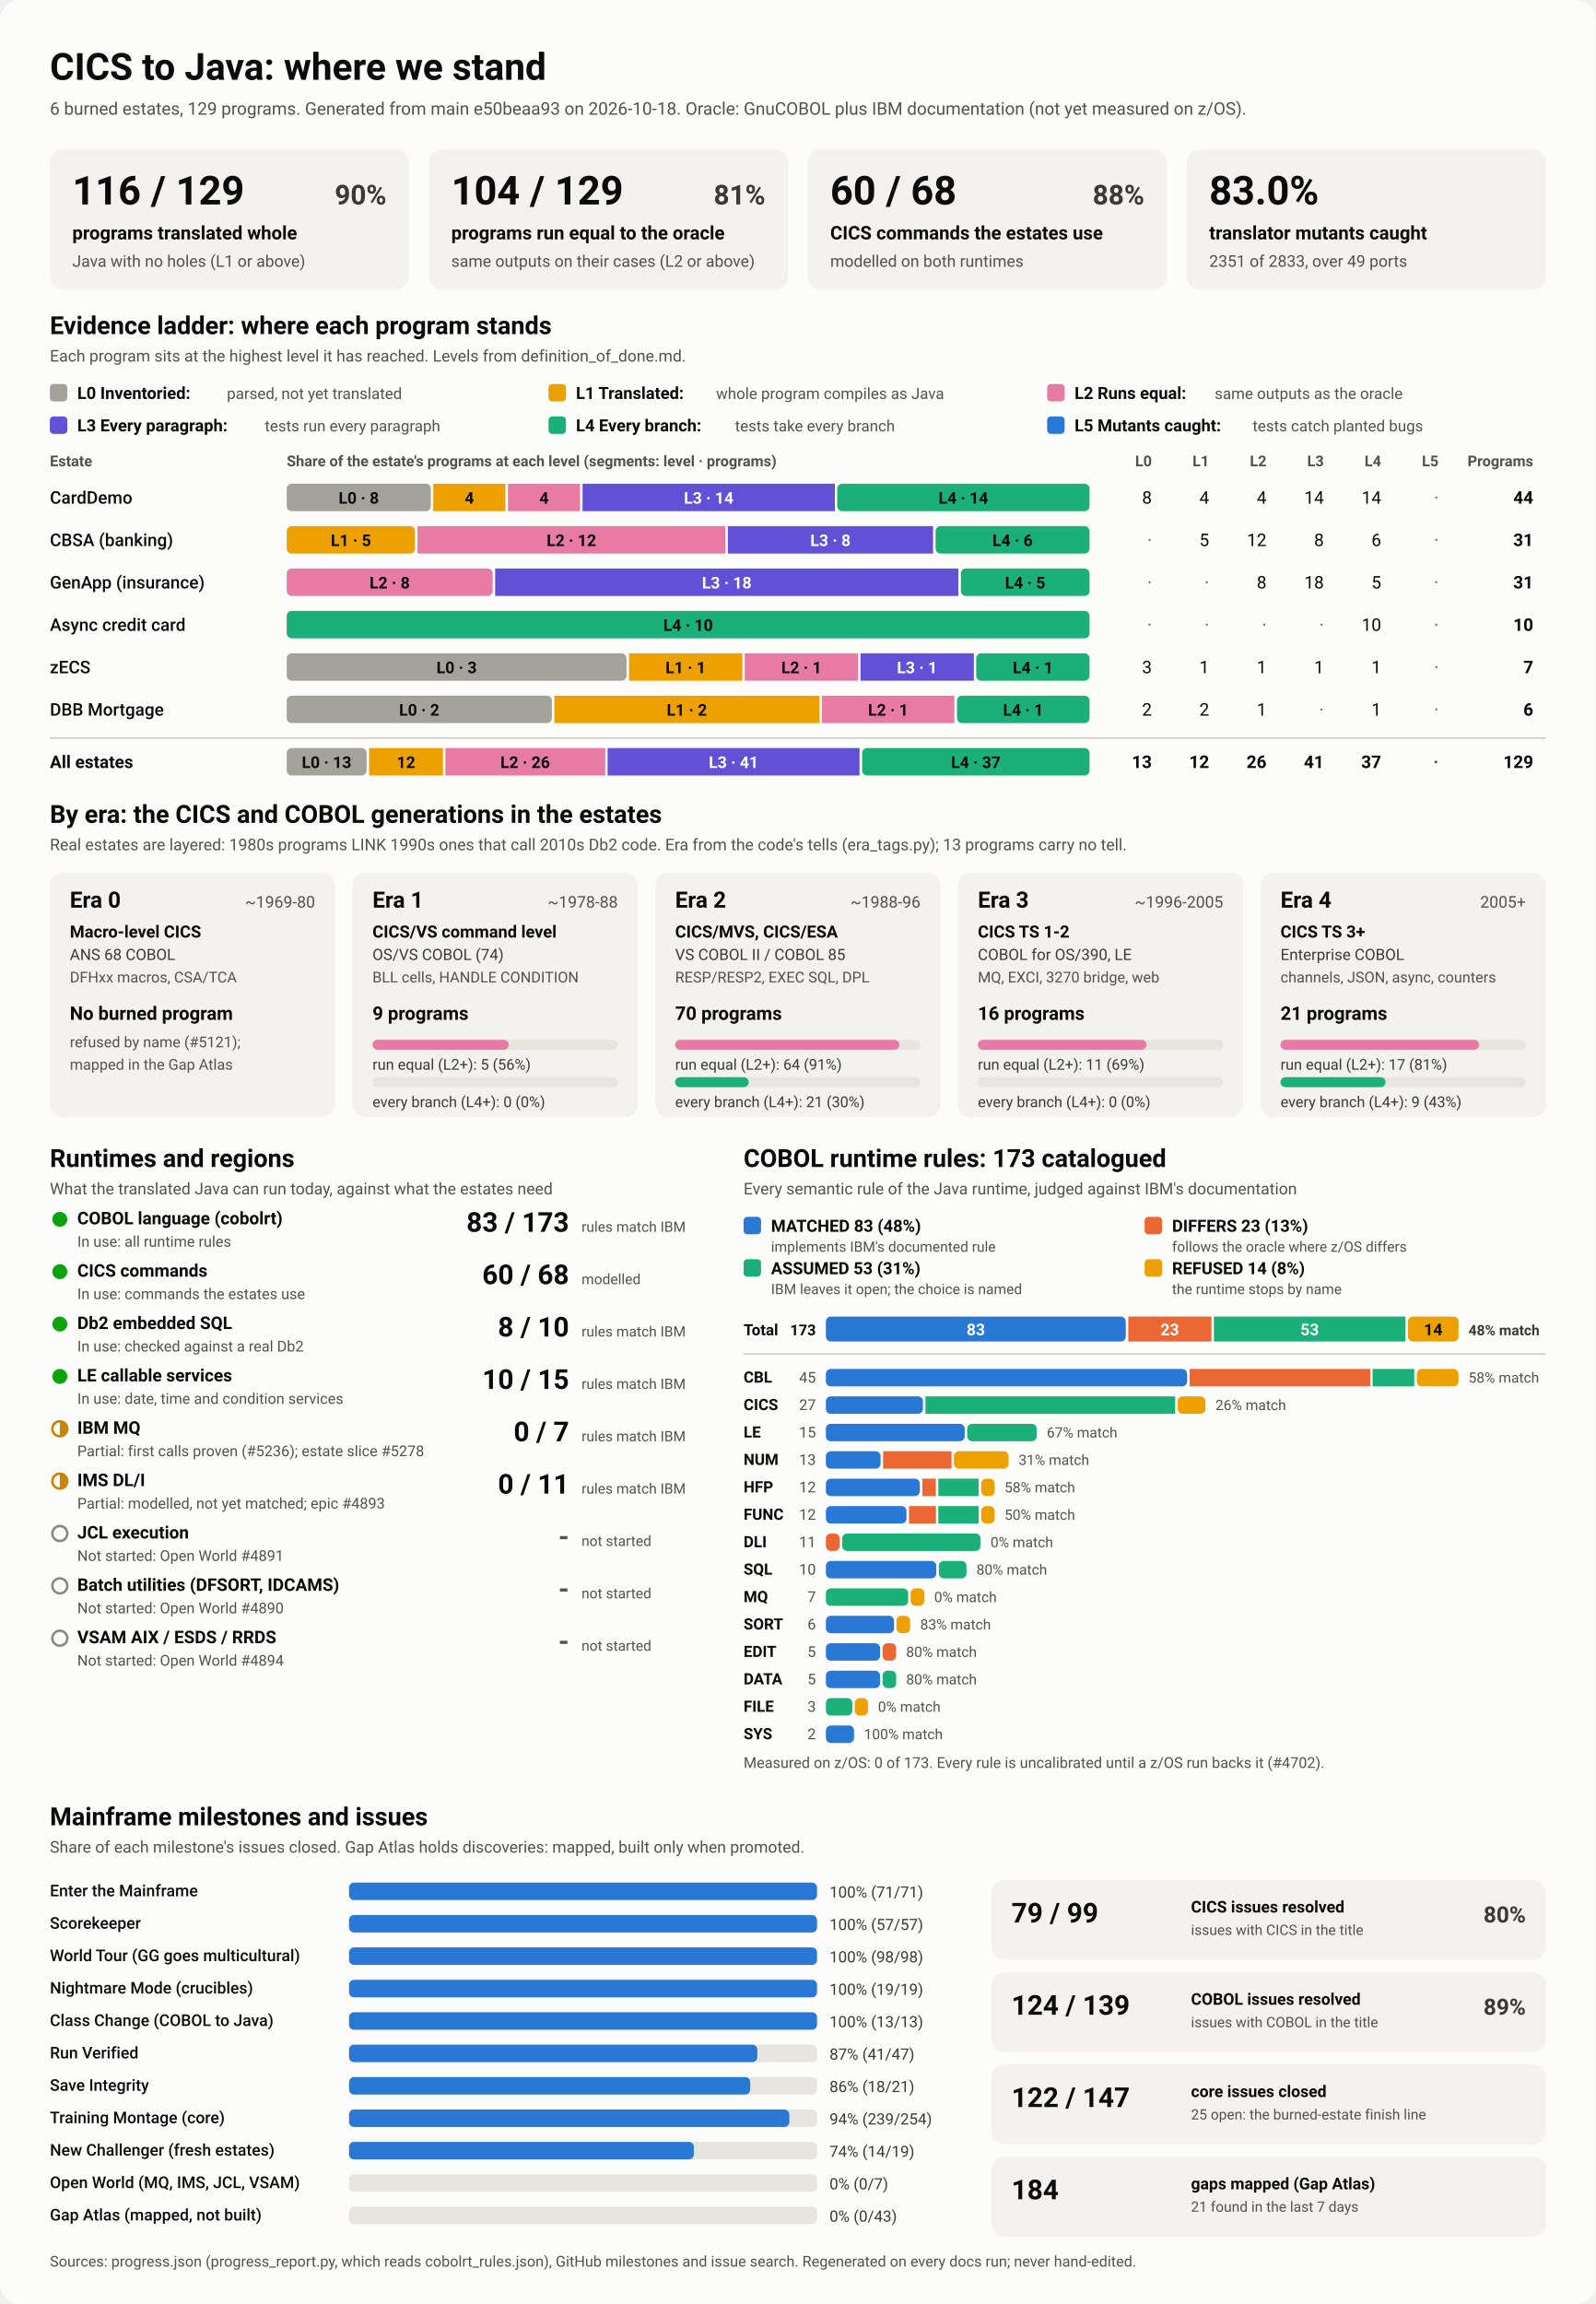
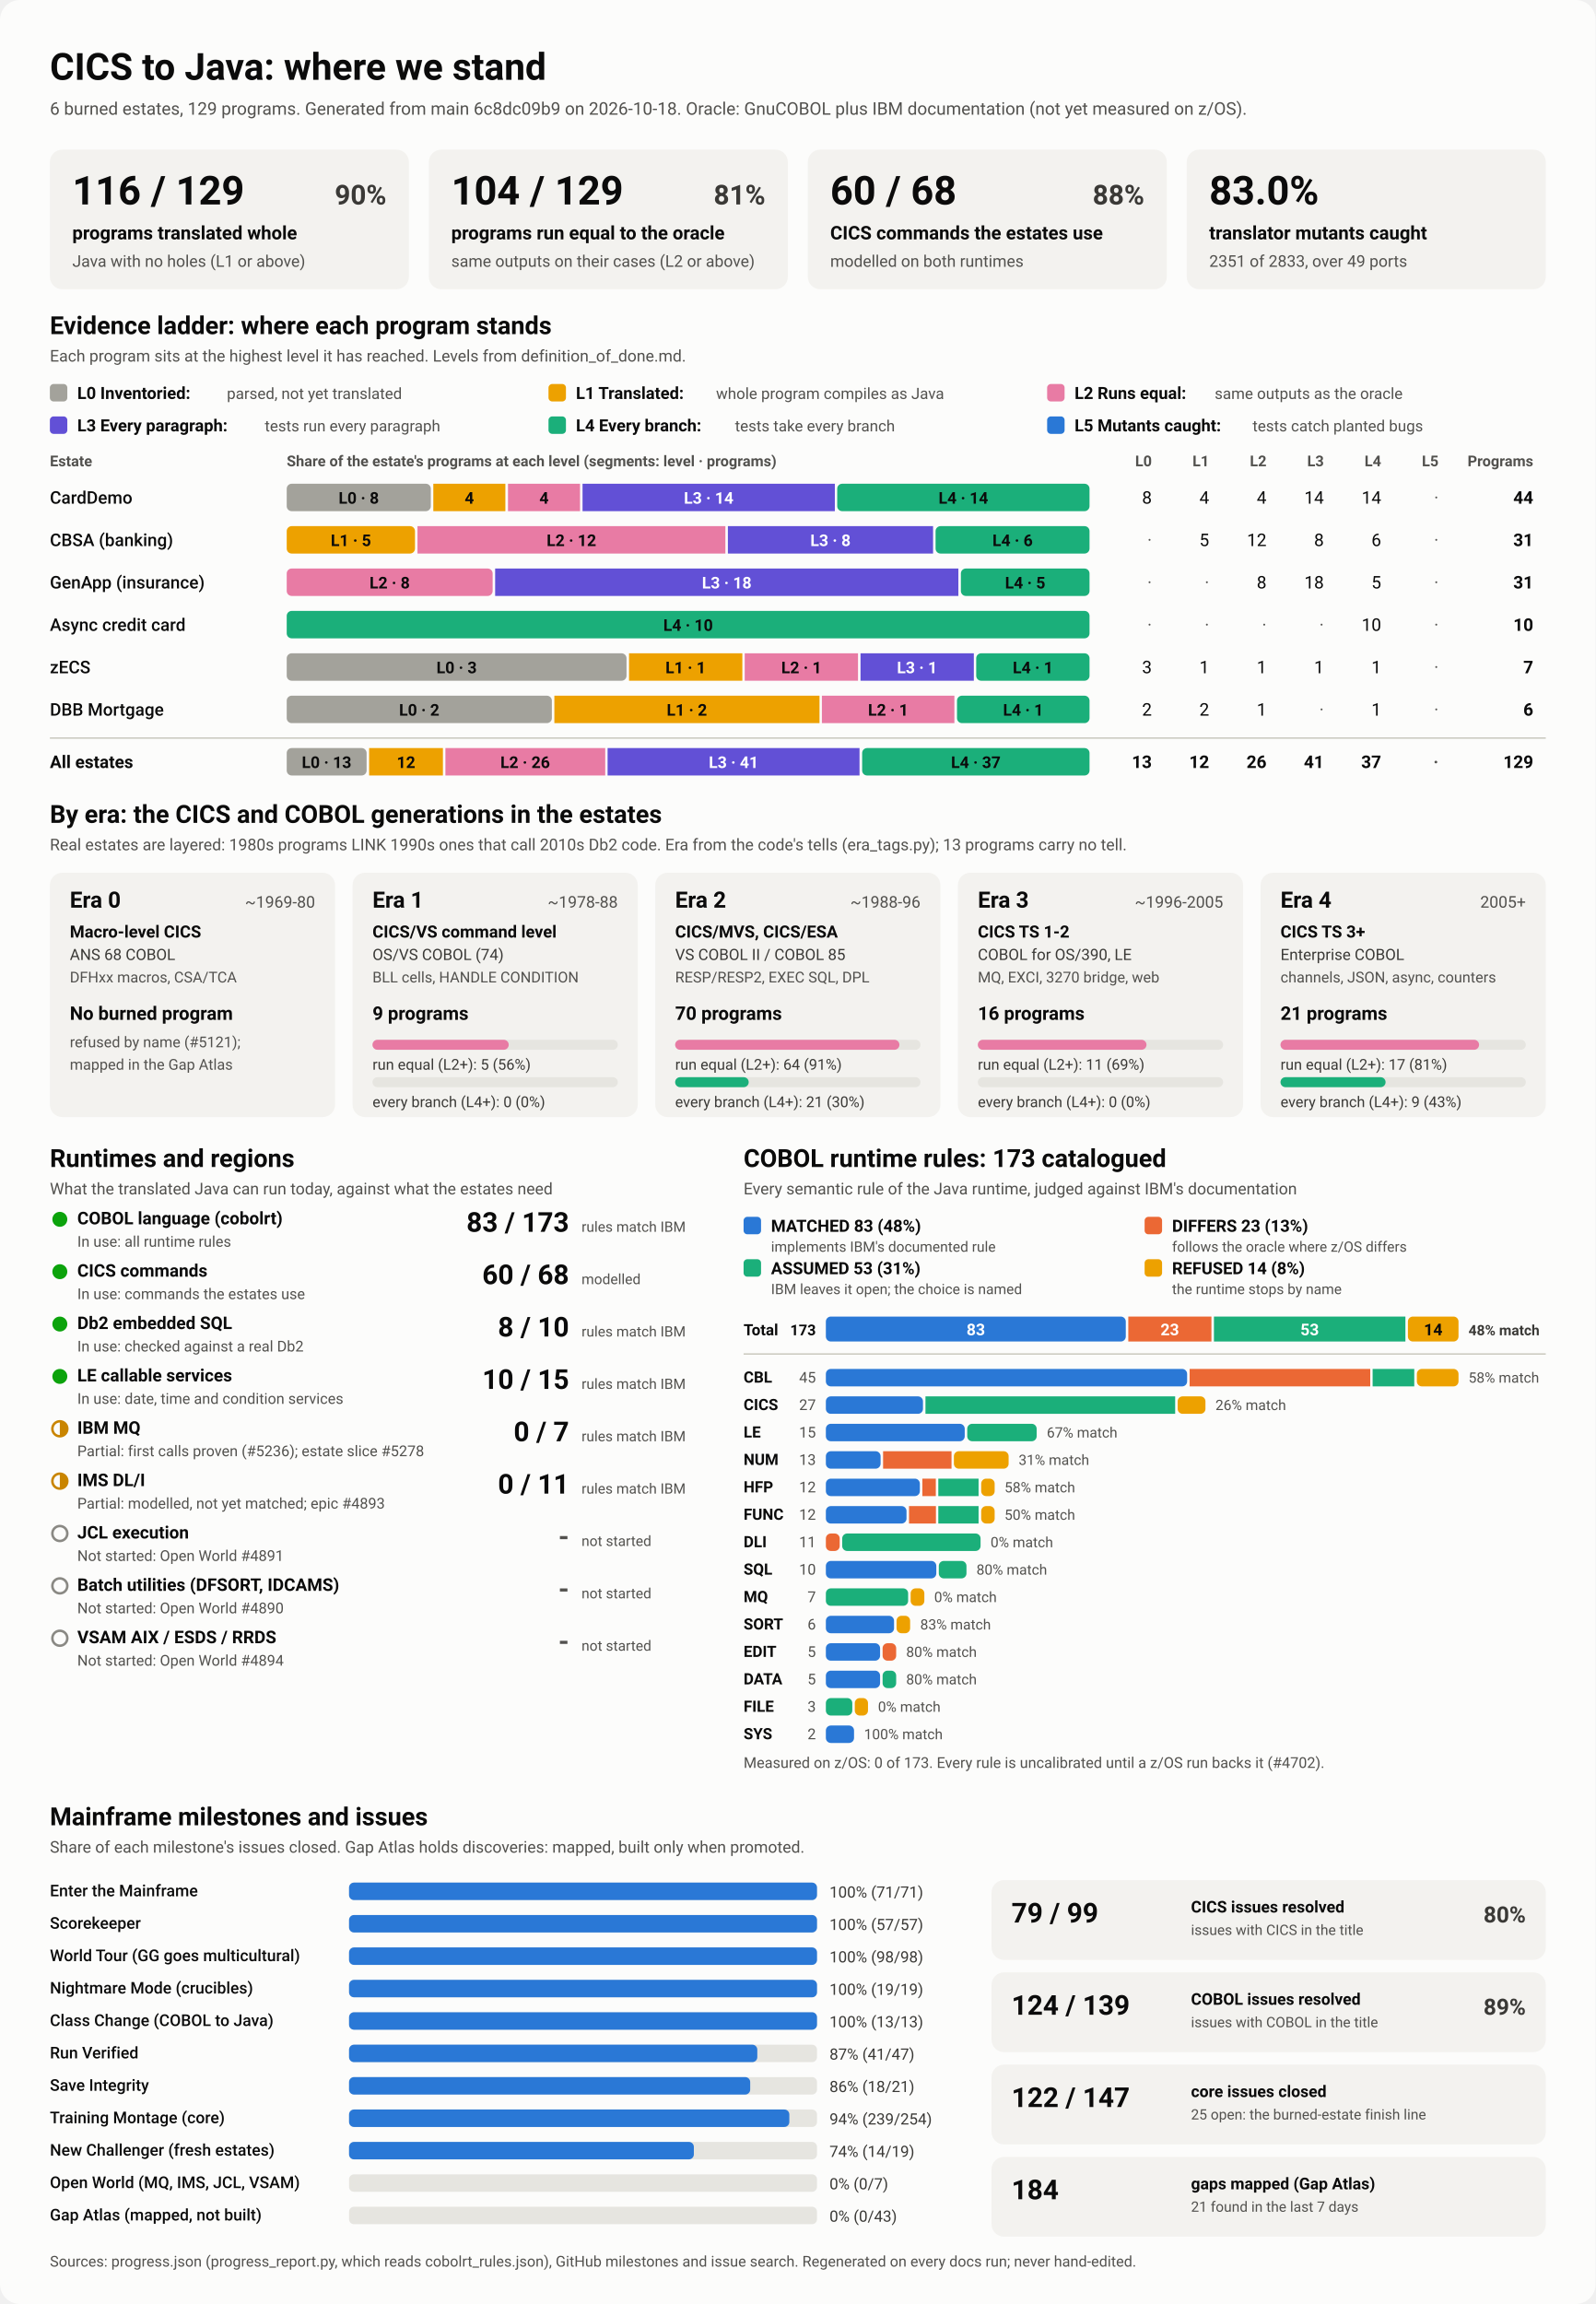
<svg xmlns="http://www.w3.org/2000/svg" viewBox="0 0 1280 1848" width="1280" height="1848" role="img" aria-labelledby="ttl">
  <style>
    svg { font-family: system-ui, -apple-system, 'Segoe UI', Roboto, Helvetica, Arial, sans-serif; }
    .bg { fill: #fcfcfb; }
    .card { fill: #f3f2ef; }
    .track { fill: #e6e5e0; }
    .rule { stroke: #c3c2b7; stroke-width: 1; }
    .t1 { fill: #0b0b0b; } .t2 { fill: #3a3936; } .t3 { fill: #52514e; }
    .on-dark { fill: #ffffff; } .on-light { fill: #0b0b0b; }
    .lv0 { fill: #a3a29b; } .lv1 { fill: #eda100; } .lv2 { fill: #e87ba4; } .lv3 { fill: #6250d6; } .lv4 { fill: #1baf7a; } .lv5 { fill: #2a78d6; } 
    .s0 { fill: #2a78d6; } .s1 { fill: #eb6834; } .s2 { fill: #1baf7a; } .s3 { fill: #eda100; } 
    .prog { fill: #2a78d6; }
    .st-good { fill: #0ca30c; } .st-warn { fill: none; stroke: #c98500; stroke-width: 2; }
    .st-warn-fill { fill: #c98500; } .st-none { fill: none; stroke: #8a8984; stroke-width: 2; }
    @media (prefers-color-scheme: dark) {
      .bg { fill: #1a1a19; } .card { fill: #242422; } .track { fill: #383835; } .rule { stroke: #52514e; }
      .t1 { fill: #f0efec; } .t2 { fill: #dddcd6; } .t3 { fill: #c3c2b7; }
      .on-light { fill: #0b0b0b; } .prog { fill: #3987e5; }
      .lv0 { fill: #6b6a64; } .lv1 { fill: #c98500; } .lv2 { fill: #d55181; } .lv3 { fill: #9085e9; } .lv4 { fill: #199e70; } .lv5 { fill: #3987e5; } 
      .s0 { fill: #3987e5; } .s1 { fill: #d95926; } .s2 { fill: #199e70; } .s3 { fill: #c98500; } 
    }
  </style>
  <rect class="bg" width="1280" height="1848" rx="16" />
  <text x="40.0" y="64.0" class="t1" font-size="30" font-weight="700" text-anchor="start">CICS to Java: where we stand</text>
-   <text x="40.0" y="92.0" class="t3" font-size="14" font-weight="400" text-anchor="start">6 burned estates, 129 programs. Generated from main e50beaa93 on 2026-10-18. Oracle: GnuCOBOL plus IBM documentation (not yet measured on z/OS).</text>
+   <text x="40.0" y="92.0" class="t3" font-size="14" font-weight="400" text-anchor="start">6 burned estates, 129 programs. Generated from main 6c8dc09b9 on 2026-10-18. Oracle: GnuCOBOL plus IBM documentation (not yet measured on z/OS).</text>
  <rect x="40.0" y="120.0" width="288.0" height="112.0" rx="10" class="card" />
  <text x="58.0" y="164.0" class="t1" font-size="32" font-weight="700" text-anchor="start">116 / 129</text>
  <text x="310.0" y="164.0" class="t2" font-size="22" font-weight="600" text-anchor="end">90%</text>
  <text x="58.0" y="192.0" class="t1" font-size="15" font-weight="600" text-anchor="start">programs translated whole</text>
  <text x="58.0" y="214.0" class="t3" font-size="13" font-weight="400" text-anchor="start">Java with no holes (L1 or above)</text>
  <rect x="344.0" y="120.0" width="288.0" height="112.0" rx="10" class="card" />
  <text x="362.0" y="164.0" class="t1" font-size="32" font-weight="700" text-anchor="start">104 / 129</text>
  <text x="614.0" y="164.0" class="t2" font-size="22" font-weight="600" text-anchor="end">81%</text>
  <text x="362.0" y="192.0" class="t1" font-size="15" font-weight="600" text-anchor="start">programs run equal to the oracle</text>
  <text x="362.0" y="214.0" class="t3" font-size="13" font-weight="400" text-anchor="start">same outputs on their cases (L2 or above)</text>
  <rect x="648.0" y="120.0" width="288.0" height="112.0" rx="10" class="card" />
  <text x="666.0" y="164.0" class="t1" font-size="32" font-weight="700" text-anchor="start">60 / 68</text>
  <text x="918.0" y="164.0" class="t2" font-size="22" font-weight="600" text-anchor="end">88%</text>
  <text x="666.0" y="192.0" class="t1" font-size="15" font-weight="600" text-anchor="start">CICS commands the estates use</text>
  <text x="666.0" y="214.0" class="t3" font-size="13" font-weight="400" text-anchor="start">modelled on both runtimes</text>
  <rect x="952.0" y="120.0" width="288.0" height="112.0" rx="10" class="card" />
  <text x="970.0" y="164.0" class="t1" font-size="32" font-weight="700" text-anchor="start">83.0%</text>
  <text x="970.0" y="192.0" class="t1" font-size="15" font-weight="600" text-anchor="start">translator mutants caught</text>
  <text x="970.0" y="214.0" class="t3" font-size="13" font-weight="400" text-anchor="start">2351 of 2833, over 49 ports</text>
  <text x="40.0" y="268.0" class="t1" font-size="20" font-weight="700" text-anchor="start">Evidence ladder: where each program stands</text>
  <text x="40.0" y="290.0" class="t3" font-size="13" font-weight="400" text-anchor="start">Each program sits at the highest level it has reached. Levels from definition_of_done.md.</text>
  <rect x="40.0" y="308.0" width="14.0" height="14.0" rx="3" class="lv0" />
  <text x="62.0" y="320.0" class="t1" font-size="13.5" font-weight="600" text-anchor="start">L0 Inventoried:</text>
  <text x="182.0" y="320.0" class="t3" font-size="12.5" font-weight="400" text-anchor="start">parsed, not yet translated</text>
  <rect x="440.0" y="308.0" width="14.0" height="14.0" rx="3" class="lv1" />
  <text x="462.0" y="320.0" class="t1" font-size="13.5" font-weight="600" text-anchor="start">L1 Translated:</text>
  <text x="574.4" y="320.0" class="t3" font-size="12.5" font-weight="400" text-anchor="start">whole program compiles as Java</text>
  <rect x="840.0" y="308.0" width="14.0" height="14.0" rx="3" class="lv2" />
  <text x="862.0" y="320.0" class="t1" font-size="13.5" font-weight="600" text-anchor="start">L2 Runs equal:</text>
  <text x="974.4" y="320.0" class="t3" font-size="12.5" font-weight="400" text-anchor="start">same outputs as the oracle</text>
  <rect x="40.0" y="334.0" width="14.0" height="14.0" rx="3" class="lv3" />
  <text x="62.0" y="346.0" class="t1" font-size="13.5" font-weight="600" text-anchor="start">L3 Every paragraph:</text>
  <text x="212.4" y="346.0" class="t3" font-size="12.5" font-weight="400" text-anchor="start">tests run every paragraph</text>
  <rect x="440.0" y="334.0" width="14.0" height="14.0" rx="3" class="lv4" />
  <text x="462.0" y="346.0" class="t1" font-size="13.5" font-weight="600" text-anchor="start">L4 Every branch:</text>
  <text x="589.6" y="346.0" class="t3" font-size="12.5" font-weight="400" text-anchor="start">tests take every branch</text>
  <rect x="840.0" y="334.0" width="14.0" height="14.0" rx="3" class="lv5" />
  <text x="862.0" y="346.0" class="t1" font-size="13.5" font-weight="600" text-anchor="start">L5 Mutants caught:</text>
  <text x="1004.8" y="346.0" class="t3" font-size="12.5" font-weight="400" text-anchor="start">tests catch planted bugs</text>
  <text x="40.0" y="374.0" class="t3" font-size="12" font-weight="600" text-anchor="start">Estate</text>
  <text x="230.0" y="374.0" class="t3" font-size="12" font-weight="600" text-anchor="start">Share of the estate's programs at each level (segments: level · programs)</text>
  <text x="924.0" y="374.0" class="t3" font-size="12" font-weight="600" text-anchor="end">L0</text>
  <text x="970.0" y="374.0" class="t3" font-size="12" font-weight="600" text-anchor="end">L1</text>
  <text x="1016.0" y="374.0" class="t3" font-size="12" font-weight="600" text-anchor="end">L2</text>
  <text x="1062.0" y="374.0" class="t3" font-size="12" font-weight="600" text-anchor="end">L3</text>
  <text x="1108.0" y="374.0" class="t3" font-size="12" font-weight="600" text-anchor="end">L4</text>
  <text x="1154.0" y="374.0" class="t3" font-size="12" font-weight="600" text-anchor="end">L5</text>
  <text x="1230.0" y="374.0" class="t3" font-size="12" font-weight="600" text-anchor="end">Programs</text>
  <text x="40.0" y="404.0" class="t1" font-size="14" font-weight="500" text-anchor="start">CardDemo</text>
  <rect x="230.0" y="388.0" width="115.6" height="22.0" rx="4" class="lv0" />
  <text x="287.8" y="404.0" class="on-light" font-size="13" font-weight="600" text-anchor="middle">L0 · 8</text>
  <rect x="347.6" y="388.0" width="57.8" height="22.0" rx="0" class="lv1" />
  <text x="376.5" y="404.0" class="on-light" font-size="13" font-weight="600" text-anchor="middle">4</text>
  <rect x="407.5" y="388.0" width="57.8" height="22.0" rx="0" class="lv2" />
  <text x="436.4" y="404.0" class="on-light" font-size="13" font-weight="600" text-anchor="middle">4</text>
  <rect x="467.3" y="388.0" width="202.4" height="22.0" rx="0" class="lv3" />
  <text x="568.5" y="404.0" class="on-dark" font-size="13" font-weight="600" text-anchor="middle">L3 · 14</text>
  <rect x="671.6" y="388.0" width="202.4" height="22.0" rx="4" class="lv4" />
  <text x="772.8" y="404.0" class="on-light" font-size="13" font-weight="600" text-anchor="middle">L4 · 14</text>
  <text x="924.0" y="404.0" class="t1" font-size="14" font-weight="400" text-anchor="end">8</text>
  <text x="970.0" y="404.0" class="t1" font-size="14" font-weight="400" text-anchor="end">4</text>
  <text x="1016.0" y="404.0" class="t1" font-size="14" font-weight="400" text-anchor="end">4</text>
  <text x="1062.0" y="404.0" class="t1" font-size="14" font-weight="400" text-anchor="end">14</text>
  <text x="1108.0" y="404.0" class="t1" font-size="14" font-weight="400" text-anchor="end">14</text>
  <text x="1154.0" y="404.0" class="t3" font-size="14" font-weight="400" text-anchor="end">·</text>
  <text x="1230.0" y="404.0" class="t1" font-size="14" font-weight="700" text-anchor="end">44</text>
  <text x="40.0" y="438.0" class="t1" font-size="14" font-weight="500" text-anchor="start">CBSA (banking)</text>
  <rect x="230.0" y="422.0" width="102.9" height="22.0" rx="4" class="lv1" />
  <text x="281.5" y="438.0" class="on-light" font-size="13" font-weight="600" text-anchor="middle">L1 · 5</text>
  <rect x="334.9" y="422.0" width="247.0" height="22.0" rx="0" class="lv2" />
  <text x="458.4" y="438.0" class="on-light" font-size="13" font-weight="600" text-anchor="middle">L2 · 12</text>
  <rect x="583.9" y="422.0" width="164.6" height="22.0" rx="0" class="lv3" />
  <text x="666.2" y="438.0" class="on-dark" font-size="13" font-weight="600" text-anchor="middle">L3 · 8</text>
  <rect x="750.5" y="422.0" width="123.5" height="22.0" rx="4" class="lv4" />
  <text x="812.3" y="438.0" class="on-light" font-size="13" font-weight="600" text-anchor="middle">L4 · 6</text>
  <text x="924.0" y="438.0" class="t3" font-size="14" font-weight="400" text-anchor="end">·</text>
  <text x="970.0" y="438.0" class="t1" font-size="14" font-weight="400" text-anchor="end">5</text>
  <text x="1016.0" y="438.0" class="t1" font-size="14" font-weight="400" text-anchor="end">12</text>
  <text x="1062.0" y="438.0" class="t1" font-size="14" font-weight="400" text-anchor="end">8</text>
  <text x="1108.0" y="438.0" class="t1" font-size="14" font-weight="400" text-anchor="end">6</text>
  <text x="1154.0" y="438.0" class="t3" font-size="14" font-weight="400" text-anchor="end">·</text>
  <text x="1230.0" y="438.0" class="t1" font-size="14" font-weight="700" text-anchor="end">31</text>
  <text x="40.0" y="472.0" class="t1" font-size="14" font-weight="500" text-anchor="start">GenApp (insurance)</text>
  <rect x="230.0" y="456.0" width="165.2" height="22.0" rx="4" class="lv2" />
  <text x="312.6" y="472.0" class="on-light" font-size="13" font-weight="600" text-anchor="middle">L2 · 8</text>
  <rect x="397.2" y="456.0" width="371.6" height="22.0" rx="0" class="lv3" />
  <text x="583.0" y="472.0" class="on-dark" font-size="13" font-weight="600" text-anchor="middle">L3 · 18</text>
  <rect x="770.8" y="456.0" width="103.2" height="22.0" rx="4" class="lv4" />
  <text x="822.4" y="472.0" class="on-light" font-size="13" font-weight="600" text-anchor="middle">L4 · 5</text>
  <text x="924.0" y="472.0" class="t3" font-size="14" font-weight="400" text-anchor="end">·</text>
  <text x="970.0" y="472.0" class="t3" font-size="14" font-weight="400" text-anchor="end">·</text>
  <text x="1016.0" y="472.0" class="t1" font-size="14" font-weight="400" text-anchor="end">8</text>
  <text x="1062.0" y="472.0" class="t1" font-size="14" font-weight="400" text-anchor="end">18</text>
  <text x="1108.0" y="472.0" class="t1" font-size="14" font-weight="400" text-anchor="end">5</text>
  <text x="1154.0" y="472.0" class="t3" font-size="14" font-weight="400" text-anchor="end">·</text>
  <text x="1230.0" y="472.0" class="t1" font-size="14" font-weight="700" text-anchor="end">31</text>
  <text x="40.0" y="506.0" class="t1" font-size="14" font-weight="500" text-anchor="start">Async credit card</text>
  <rect x="230.0" y="490.0" width="644.0" height="22.0" rx="4" class="lv4" />
  <text x="552.0" y="506.0" class="on-light" font-size="13" font-weight="600" text-anchor="middle">L4 · 10</text>
  <text x="924.0" y="506.0" class="t3" font-size="14" font-weight="400" text-anchor="end">·</text>
  <text x="970.0" y="506.0" class="t3" font-size="14" font-weight="400" text-anchor="end">·</text>
  <text x="1016.0" y="506.0" class="t3" font-size="14" font-weight="400" text-anchor="end">·</text>
  <text x="1062.0" y="506.0" class="t3" font-size="14" font-weight="400" text-anchor="end">·</text>
  <text x="1108.0" y="506.0" class="t1" font-size="14" font-weight="400" text-anchor="end">10</text>
  <text x="1154.0" y="506.0" class="t3" font-size="14" font-weight="400" text-anchor="end">·</text>
  <text x="1230.0" y="506.0" class="t1" font-size="14" font-weight="700" text-anchor="end">10</text>
  <text x="40.0" y="540.0" class="t1" font-size="14" font-weight="500" text-anchor="start">zECS</text>
  <rect x="230.0" y="524.0" width="272.6" height="22.0" rx="4" class="lv0" />
  <text x="366.3" y="540.0" class="on-light" font-size="13" font-weight="600" text-anchor="middle">L0 · 3</text>
  <rect x="504.6" y="524.0" width="90.9" height="22.0" rx="0" class="lv1" />
  <text x="550.0" y="540.0" class="on-light" font-size="13" font-weight="600" text-anchor="middle">L1 · 1</text>
  <rect x="597.4" y="524.0" width="90.9" height="22.0" rx="0" class="lv2" />
  <text x="642.9" y="540.0" class="on-light" font-size="13" font-weight="600" text-anchor="middle">L2 · 1</text>
  <rect x="690.3" y="524.0" width="90.9" height="22.0" rx="0" class="lv3" />
  <text x="735.7" y="540.0" class="on-dark" font-size="13" font-weight="600" text-anchor="middle">L3 · 1</text>
  <rect x="783.1" y="524.0" width="90.9" height="22.0" rx="4" class="lv4" />
  <text x="828.6" y="540.0" class="on-light" font-size="13" font-weight="600" text-anchor="middle">L4 · 1</text>
  <text x="924.0" y="540.0" class="t1" font-size="14" font-weight="400" text-anchor="end">3</text>
  <text x="970.0" y="540.0" class="t1" font-size="14" font-weight="400" text-anchor="end">1</text>
  <text x="1016.0" y="540.0" class="t1" font-size="14" font-weight="400" text-anchor="end">1</text>
  <text x="1062.0" y="540.0" class="t1" font-size="14" font-weight="400" text-anchor="end">1</text>
  <text x="1108.0" y="540.0" class="t1" font-size="14" font-weight="400" text-anchor="end">1</text>
  <text x="1154.0" y="540.0" class="t3" font-size="14" font-weight="400" text-anchor="end">·</text>
  <text x="1230.0" y="540.0" class="t1" font-size="14" font-weight="700" text-anchor="end">7</text>
  <text x="40.0" y="574.0" class="t1" font-size="14" font-weight="500" text-anchor="start">DBB Mortgage</text>
  <rect x="230.0" y="558.0" width="212.7" height="22.0" rx="4" class="lv0" />
  <text x="336.3" y="574.0" class="on-light" font-size="13" font-weight="600" text-anchor="middle">L0 · 2</text>
  <rect x="444.7" y="558.0" width="212.7" height="22.0" rx="0" class="lv1" />
  <text x="551.0" y="574.0" class="on-light" font-size="13" font-weight="600" text-anchor="middle">L1 · 2</text>
  <rect x="659.3" y="558.0" width="106.3" height="22.0" rx="0" class="lv2" />
  <text x="712.5" y="574.0" class="on-light" font-size="13" font-weight="600" text-anchor="middle">L2 · 1</text>
  <rect x="767.7" y="558.0" width="106.3" height="22.0" rx="4" class="lv4" />
  <text x="820.8" y="574.0" class="on-light" font-size="13" font-weight="600" text-anchor="middle">L4 · 1</text>
  <text x="924.0" y="574.0" class="t1" font-size="14" font-weight="400" text-anchor="end">2</text>
  <text x="970.0" y="574.0" class="t1" font-size="14" font-weight="400" text-anchor="end">2</text>
  <text x="1016.0" y="574.0" class="t1" font-size="14" font-weight="400" text-anchor="end">1</text>
  <text x="1062.0" y="574.0" class="t3" font-size="14" font-weight="400" text-anchor="end">·</text>
  <text x="1108.0" y="574.0" class="t1" font-size="14" font-weight="400" text-anchor="end">1</text>
  <text x="1154.0" y="574.0" class="t3" font-size="14" font-weight="400" text-anchor="end">·</text>
  <text x="1230.0" y="574.0" class="t1" font-size="14" font-weight="700" text-anchor="end">6</text>
  <line x1="40" x2="1240" y1="592" y2="592" class="rule" />
  <text x="40.0" y="616.0" class="t1" font-size="14" font-weight="700" text-anchor="start">All estates</text>
  <rect x="230.0" y="600.0" width="64.1" height="22.0" rx="4" class="lv0" />
  <text x="262.0" y="616.0" class="on-light" font-size="13" font-weight="600" text-anchor="middle">L0 · 13</text>
  <rect x="296.1" y="600.0" width="59.2" height="22.0" rx="0" class="lv1" />
  <text x="325.7" y="616.0" class="on-light" font-size="13" font-weight="600" text-anchor="middle">12</text>
  <rect x="357.3" y="600.0" width="128.2" height="22.0" rx="0" class="lv2" />
  <text x="421.3" y="616.0" class="on-light" font-size="13" font-weight="600" text-anchor="middle">L2 · 26</text>
  <rect x="487.4" y="600.0" width="202.1" height="22.0" rx="0" class="lv3" />
  <text x="588.5" y="616.0" class="on-dark" font-size="13" font-weight="600" text-anchor="middle">L3 · 41</text>
  <rect x="691.6" y="600.0" width="182.4" height="22.0" rx="4" class="lv4" />
  <text x="782.8" y="616.0" class="on-light" font-size="13" font-weight="600" text-anchor="middle">L4 · 37</text>
  <text x="924.0" y="616.0" class="t1" font-size="14" font-weight="700" text-anchor="end">13</text>
  <text x="970.0" y="616.0" class="t1" font-size="14" font-weight="700" text-anchor="end">12</text>
  <text x="1016.0" y="616.0" class="t1" font-size="14" font-weight="700" text-anchor="end">26</text>
  <text x="1062.0" y="616.0" class="t1" font-size="14" font-weight="700" text-anchor="end">41</text>
  <text x="1108.0" y="616.0" class="t1" font-size="14" font-weight="700" text-anchor="end">37</text>
  <text x="1154.0" y="616.0" class="t3" font-size="14" font-weight="700" text-anchor="end">·</text>
  <text x="1230.0" y="616.0" class="t1" font-size="14" font-weight="700" text-anchor="end">129</text>
  <text x="40.0" y="660.0" class="t1" font-size="20" font-weight="700" text-anchor="start">By era: the CICS and COBOL generations in the estates</text>
  <text x="40.0" y="682.0" class="t3" font-size="13" font-weight="400" text-anchor="start">Real estates are layered: 1980s programs LINK 1990s ones that call 2010s Db2 code. Era from the code's tells (era_tags.py); 13 programs carry no tell.</text>
  <rect x="40.0" y="700.0" width="228.8" height="196.0" rx="10" class="card" />
  <text x="56.0" y="728.0" class="t1" font-size="18" font-weight="700" text-anchor="start">Era 0</text>
  <text x="252.8" y="728.0" class="t3" font-size="13" font-weight="400" text-anchor="end">~1969-80</text>
  <text x="56.0" y="752.0" class="t1" font-size="13.5" font-weight="600" text-anchor="start">Macro-level CICS</text>
  <text x="56.0" y="770.0" class="t2" font-size="12.5" font-weight="400" text-anchor="start">ANS 68 COBOL</text>
  <text x="56.0" y="788.0" class="t3" font-size="12" font-weight="400" text-anchor="start">DFHxx macros, CSA/TCA</text>
  <text x="56.0" y="818.0" class="t1" font-size="15" font-weight="700" text-anchor="start">No burned program</text>
  <text x="56.0" y="840.0" class="t3" font-size="12" font-weight="400" text-anchor="start">refused by name (#5121);</text>
  <text x="56.0" y="858.0" class="t3" font-size="12" font-weight="400" text-anchor="start">mapped in the Gap Atlas</text>
  <rect x="282.8" y="700.0" width="228.8" height="196.0" rx="10" class="card" />
  <text x="298.8" y="728.0" class="t1" font-size="18" font-weight="700" text-anchor="start">Era 1</text>
  <text x="495.6" y="728.0" class="t3" font-size="13" font-weight="400" text-anchor="end">~1978-88</text>
  <text x="298.8" y="752.0" class="t1" font-size="13.5" font-weight="600" text-anchor="start">CICS/VS command level</text>
  <text x="298.8" y="770.0" class="t2" font-size="12.5" font-weight="400" text-anchor="start">OS/VS COBOL (74)</text>
  <text x="298.8" y="788.0" class="t3" font-size="12" font-weight="400" text-anchor="start">BLL cells, HANDLE CONDITION</text>
  <text x="298.8" y="818.0" class="t1" font-size="15" font-weight="700" text-anchor="start">9 programs</text>
  <rect x="298.8" y="834.0" width="196.8" height="8.0" rx="4" class="track" />
  <rect x="298.8" y="834.0" width="109.3" height="8.0" rx="4" class="lv2" />
  <text x="298.8" y="858.0" class="t2" font-size="12" font-weight="400" text-anchor="start">run equal (L2+): 5 (56%)</text>
  <rect x="298.8" y="864.0" width="196.8" height="8.0" rx="4" class="track" />
  <text x="298.8" y="888.0" class="t2" font-size="12" font-weight="400" text-anchor="start">every branch (L4+): 0 (0%)</text>
  <rect x="525.6" y="700.0" width="228.8" height="196.0" rx="10" class="card" />
  <text x="541.6" y="728.0" class="t1" font-size="18" font-weight="700" text-anchor="start">Era 2</text>
  <text x="738.4" y="728.0" class="t3" font-size="13" font-weight="400" text-anchor="end">~1988-96</text>
  <text x="541.6" y="752.0" class="t1" font-size="13.5" font-weight="600" text-anchor="start">CICS/MVS, CICS/ESA</text>
  <text x="541.6" y="770.0" class="t2" font-size="12.5" font-weight="400" text-anchor="start">VS COBOL II / COBOL 85</text>
  <text x="541.6" y="788.0" class="t3" font-size="12" font-weight="400" text-anchor="start">RESP/RESP2, EXEC SQL, DPL</text>
  <text x="541.6" y="818.0" class="t1" font-size="15" font-weight="700" text-anchor="start">70 programs</text>
  <rect x="541.6" y="834.0" width="196.8" height="8.0" rx="4" class="track" />
  <rect x="541.6" y="834.0" width="179.9" height="8.0" rx="4" class="lv2" />
  <text x="541.6" y="858.0" class="t2" font-size="12" font-weight="400" text-anchor="start">run equal (L2+): 64 (91%)</text>
  <rect x="541.6" y="864.0" width="196.8" height="8.0" rx="4" class="track" />
  <rect x="541.6" y="864.0" width="59.0" height="8.0" rx="4" class="lv4" />
  <text x="541.6" y="888.0" class="t2" font-size="12" font-weight="400" text-anchor="start">every branch (L4+): 21 (30%)</text>
  <rect x="768.4" y="700.0" width="228.8" height="196.0" rx="10" class="card" />
  <text x="784.4" y="728.0" class="t1" font-size="18" font-weight="700" text-anchor="start">Era 3</text>
  <text x="981.2" y="728.0" class="t3" font-size="13" font-weight="400" text-anchor="end">~1996-2005</text>
  <text x="784.4" y="752.0" class="t1" font-size="13.5" font-weight="600" text-anchor="start">CICS TS 1-2</text>
  <text x="784.4" y="770.0" class="t2" font-size="12.5" font-weight="400" text-anchor="start">COBOL for OS/390, LE</text>
  <text x="784.4" y="788.0" class="t3" font-size="12" font-weight="400" text-anchor="start">MQ, EXCI, 3270 bridge, web</text>
  <text x="784.4" y="818.0" class="t1" font-size="15" font-weight="700" text-anchor="start">16 programs</text>
  <rect x="784.4" y="834.0" width="196.8" height="8.0" rx="4" class="track" />
  <rect x="784.4" y="834.0" width="135.3" height="8.0" rx="4" class="lv2" />
  <text x="784.4" y="858.0" class="t2" font-size="12" font-weight="400" text-anchor="start">run equal (L2+): 11 (69%)</text>
  <rect x="784.4" y="864.0" width="196.8" height="8.0" rx="4" class="track" />
  <text x="784.4" y="888.0" class="t2" font-size="12" font-weight="400" text-anchor="start">every branch (L4+): 0 (0%)</text>
  <rect x="1011.2" y="700.0" width="228.8" height="196.0" rx="10" class="card" />
  <text x="1027.2" y="728.0" class="t1" font-size="18" font-weight="700" text-anchor="start">Era 4</text>
  <text x="1224.0" y="728.0" class="t3" font-size="13" font-weight="400" text-anchor="end">2005+</text>
  <text x="1027.2" y="752.0" class="t1" font-size="13.5" font-weight="600" text-anchor="start">CICS TS 3+</text>
  <text x="1027.2" y="770.0" class="t2" font-size="12.5" font-weight="400" text-anchor="start">Enterprise COBOL</text>
  <text x="1027.2" y="788.0" class="t3" font-size="12" font-weight="400" text-anchor="start">channels, JSON, async, counters</text>
  <text x="1027.2" y="818.0" class="t1" font-size="15" font-weight="700" text-anchor="start">21 programs</text>
  <rect x="1027.2" y="834.0" width="196.8" height="8.0" rx="4" class="track" />
  <rect x="1027.2" y="834.0" width="159.3" height="8.0" rx="4" class="lv2" />
  <text x="1027.2" y="858.0" class="t2" font-size="12" font-weight="400" text-anchor="start">run equal (L2+): 17 (81%)</text>
  <rect x="1027.2" y="864.0" width="196.8" height="8.0" rx="4" class="track" />
  <rect x="1027.2" y="864.0" width="84.3" height="8.0" rx="4" class="lv4" />
  <text x="1027.2" y="888.0" class="t2" font-size="12" font-weight="400" text-anchor="start">every branch (L4+): 9 (43%)</text>
  <text x="40.0" y="936.0" class="t1" font-size="20" font-weight="700" text-anchor="start">Runtimes and regions</text>
  <text x="40.0" y="958.0" class="t3" font-size="13" font-weight="400" text-anchor="start">What the translated Java can run today, against what the estates need</text>
  <circle cx="48" cy="978" r="6" class="st-good" />
  <text x="62.0" y="982.0" class="t1" font-size="14" font-weight="600" text-anchor="start">COBOL language (cobolrt)</text>
  <text x="62.0" y="1000.0" class="t3" font-size="12" font-weight="400" text-anchor="start">In use: all runtime rules</text>
  <text x="456.5" y="988.0" class="t1" font-size="22" font-weight="700" text-anchor="end">83 / 173</text>
  <text x="466.5" y="988.0" class="t3" font-size="11.5" font-weight="400" text-anchor="start">rules match IBM</text>
  <circle cx="48" cy="1020" r="6" class="st-good" />
  <text x="62.0" y="1024.0" class="t1" font-size="14" font-weight="600" text-anchor="start">CICS commands</text>
  <text x="62.0" y="1042.0" class="t3" font-size="12" font-weight="400" text-anchor="start">In use: commands the estates use</text>
  <text x="456.5" y="1030.0" class="t1" font-size="22" font-weight="700" text-anchor="end">60 / 68</text>
  <text x="466.5" y="1030.0" class="t3" font-size="11.5" font-weight="400" text-anchor="start">modelled</text>
  <circle cx="48" cy="1062" r="6" class="st-good" />
  <text x="62.0" y="1066.0" class="t1" font-size="14" font-weight="600" text-anchor="start">Db2 embedded SQL</text>
  <text x="62.0" y="1084.0" class="t3" font-size="12" font-weight="400" text-anchor="start">In use: checked against a real Db2</text>
  <text x="456.5" y="1072.0" class="t1" font-size="22" font-weight="700" text-anchor="end">8 / 10</text>
  <text x="466.5" y="1072.0" class="t3" font-size="11.5" font-weight="400" text-anchor="start">rules match IBM</text>
  <circle cx="48" cy="1104" r="6" class="st-good" />
  <text x="62.0" y="1108.0" class="t1" font-size="14" font-weight="600" text-anchor="start">LE callable services</text>
  <text x="62.0" y="1126.0" class="t3" font-size="12" font-weight="400" text-anchor="start">In use: date, time and condition services</text>
  <text x="456.5" y="1114.0" class="t1" font-size="22" font-weight="700" text-anchor="end">10 / 15</text>
  <text x="466.5" y="1114.0" class="t3" font-size="11.5" font-weight="400" text-anchor="start">rules match IBM</text>
  <circle cx="48" cy="1146" r="6" class="st-warn" />
  <path d="M 48 1140 A 6 6 0 0 1 48 1152 Z" class="st-warn-fill" />
  <text x="62.0" y="1150.0" class="t1" font-size="14" font-weight="600" text-anchor="start">IBM MQ</text>
  <text x="62.0" y="1168.0" class="t3" font-size="12" font-weight="400" text-anchor="start">Partial: first calls proven (#5236); estate slice #5278</text>
  <text x="456.5" y="1156.0" class="t1" font-size="22" font-weight="700" text-anchor="end">0 / 7</text>
  <text x="466.5" y="1156.0" class="t3" font-size="11.5" font-weight="400" text-anchor="start">rules match IBM</text>
  <circle cx="48" cy="1188" r="6" class="st-warn" />
  <path d="M 48 1182 A 6 6 0 0 1 48 1194 Z" class="st-warn-fill" />
  <text x="62.0" y="1192.0" class="t1" font-size="14" font-weight="600" text-anchor="start">IMS DL/I</text>
  <text x="62.0" y="1210.0" class="t3" font-size="12" font-weight="400" text-anchor="start">Partial: modelled, not yet matched; epic #4893</text>
  <text x="456.5" y="1198.0" class="t1" font-size="22" font-weight="700" text-anchor="end">0 / 11</text>
  <text x="466.5" y="1198.0" class="t3" font-size="11.5" font-weight="400" text-anchor="start">rules match IBM</text>
  <circle cx="48" cy="1230" r="6" class="st-none" />
  <text x="62.0" y="1234.0" class="t1" font-size="14" font-weight="600" text-anchor="start">JCL execution</text>
  <text x="62.0" y="1252.0" class="t3" font-size="12" font-weight="400" text-anchor="start">Not started: Open World #4891</text>
  <text x="456.5" y="1240.0" class="t3" font-size="22" font-weight="700" text-anchor="end">-</text>
  <text x="466.5" y="1240.0" class="t3" font-size="11.5" font-weight="400" text-anchor="start">not started</text>
  <circle cx="48" cy="1272" r="6" class="st-none" />
  <text x="62.0" y="1276.0" class="t1" font-size="14" font-weight="600" text-anchor="start">Batch utilities (DFSORT, IDCAMS)</text>
  <text x="62.0" y="1294.0" class="t3" font-size="12" font-weight="400" text-anchor="start">Not started: Open World #4890</text>
  <text x="456.5" y="1282.0" class="t3" font-size="22" font-weight="700" text-anchor="end">-</text>
  <text x="466.5" y="1282.0" class="t3" font-size="11.5" font-weight="400" text-anchor="start">not started</text>
  <circle cx="48" cy="1314" r="6" class="st-none" />
  <text x="62.0" y="1318.0" class="t1" font-size="14" font-weight="600" text-anchor="start">VSAM AIX / ESDS / RRDS</text>
  <text x="62.0" y="1336.0" class="t3" font-size="12" font-weight="400" text-anchor="start">Not started: Open World #4894</text>
  <text x="456.5" y="1324.0" class="t3" font-size="22" font-weight="700" text-anchor="end">-</text>
  <text x="466.5" y="1324.0" class="t3" font-size="11.5" font-weight="400" text-anchor="start">not started</text>
  <text x="596.5" y="936.0" class="t1" font-size="20" font-weight="700" text-anchor="start">COBOL runtime rules: 173 catalogued</text>
  <text x="596.5" y="958.0" class="t3" font-size="13" font-weight="400" text-anchor="start">Every semantic rule of the Java runtime, judged against IBM's documentation</text>
  <rect x="596.5" y="976.0" width="14.0" height="14.0" rx="3" class="s0" />
  <text x="618.5" y="988.0" class="t1" font-size="13.5" font-weight="600" text-anchor="start">MATCHED  83 (48%)</text>
  <text x="618.5" y="1004.0" class="t3" font-size="11.5" font-weight="400" text-anchor="start">implements IBM's documented rule</text>
  <rect x="918.2" y="976.0" width="14.0" height="14.0" rx="3" class="s1" />
  <text x="940.2" y="988.0" class="t1" font-size="13.5" font-weight="600" text-anchor="start">DIFFERS  23 (13%)</text>
  <text x="940.2" y="1004.0" class="t3" font-size="11.5" font-weight="400" text-anchor="start">follows the oracle where z/OS differs</text>
  <rect x="596.5" y="1010.0" width="14.0" height="14.0" rx="3" class="s2" />
  <text x="618.5" y="1022.0" class="t1" font-size="13.5" font-weight="600" text-anchor="start">ASSUMED  53 (31%)</text>
  <text x="618.5" y="1038.0" class="t3" font-size="11.5" font-weight="400" text-anchor="start">IBM leaves it open; the choice is named</text>
  <rect x="918.2" y="1010.0" width="14.0" height="14.0" rx="3" class="s3" />
  <text x="940.2" y="1022.0" class="t1" font-size="13.5" font-weight="600" text-anchor="start">REFUSED  14 (8%)</text>
  <text x="940.2" y="1038.0" class="t3" font-size="11.5" font-weight="400" text-anchor="start">the runtime stops by name</text>
  <text x="596.5" y="1071.0" class="t1" font-size="12.5" font-weight="700" text-anchor="start">Total</text>
  <text x="654.5" y="1071.0" class="t1" font-size="12" font-weight="700" text-anchor="end">173</text>
  <rect x="662.5" y="1056.0" width="240.6" height="20.0" rx="4" class="s0" />
  <text x="782.8" y="1071.0" class="on-dark" font-size="13" font-weight="600" text-anchor="middle">83</text>
  <rect x="905.1" y="1056.0" width="66.7" height="20.0" rx="0" class="s1" />
  <text x="938.4" y="1071.0" class="on-dark" font-size="13" font-weight="600" text-anchor="middle">23</text>
  <rect x="973.8" y="1056.0" width="153.6" height="20.0" rx="0" class="s2" />
  <text x="1050.6" y="1071.0" class="on-dark" font-size="13" font-weight="600" text-anchor="middle">53</text>
  <rect x="1129.4" y="1056.0" width="40.6" height="20.0" rx="4" class="s3" />
  <text x="1149.7" y="1071.0" class="on-light" font-size="13" font-weight="600" text-anchor="middle">14</text>
  <text x="1178.0" y="1071.0" class="t2" font-size="11.5" font-weight="600" text-anchor="start">48% match</text>
  <line x1="596.5" x2="1240.0" y1="1086" y2="1086" class="rule" />
  <text x="596.5" y="1109.0" class="t1" font-size="12.5" font-weight="600" text-anchor="start">CBL</text>
  <text x="654.5" y="1109.0" class="t3" font-size="12" font-weight="400" text-anchor="end">45</text>
  <rect x="662.5" y="1098.0" width="289.8" height="14.0" rx="4" class="s0" />
  <rect x="954.3" y="1098.0" width="144.9" height="14.0" rx="0" class="s1" />
  <rect x="1101.1" y="1098.0" width="33.4" height="14.0" rx="0" class="s2" />
  <rect x="1136.6" y="1098.0" width="33.4" height="14.0" rx="4" class="s3" />
  <text x="1178.0" y="1109.0" class="t3" font-size="11.5" font-weight="400" text-anchor="start">58% match</text>
  <text x="596.5" y="1131.0" class="t1" font-size="12.5" font-weight="600" text-anchor="start">CICS</text>
  <text x="654.5" y="1131.0" class="t3" font-size="12" font-weight="400" text-anchor="end">27</text>
  <rect x="662.5" y="1120.0" width="77.9" height="14.0" rx="4" class="s0" />
  <rect x="742.4" y="1120.0" width="200.3" height="14.0" rx="0" class="s2" />
  <rect x="944.7" y="1120.0" width="22.3" height="14.0" rx="4" class="s3" />
  <text x="975.0" y="1131.0" class="t3" font-size="11.5" font-weight="400" text-anchor="start">26% match</text>
  <text x="596.5" y="1153.0" class="t1" font-size="12.5" font-weight="600" text-anchor="start">LE</text>
  <text x="654.5" y="1153.0" class="t3" font-size="12" font-weight="400" text-anchor="end">15</text>
  <rect x="662.5" y="1142.0" width="111.4" height="14.0" rx="4" class="s0" />
  <rect x="775.9" y="1142.0" width="55.7" height="14.0" rx="4" class="s2" />
  <text x="839.7" y="1153.0" class="t3" font-size="11.5" font-weight="400" text-anchor="start">67% match</text>
  <text x="596.5" y="1175.0" class="t1" font-size="12.5" font-weight="600" text-anchor="start">NUM</text>
  <text x="654.5" y="1175.0" class="t3" font-size="12" font-weight="400" text-anchor="end">13</text>
  <rect x="662.5" y="1164.0" width="43.9" height="14.0" rx="4" class="s0" />
  <rect x="708.4" y="1164.0" width="54.9" height="14.0" rx="0" class="s1" />
  <rect x="765.2" y="1164.0" width="43.9" height="14.0" rx="4" class="s3" />
  <text x="817.1" y="1175.0" class="t3" font-size="11.5" font-weight="400" text-anchor="start">31% match</text>
  <text x="596.5" y="1197.0" class="t1" font-size="12.5" font-weight="600" text-anchor="start">HFP</text>
  <text x="654.5" y="1197.0" class="t3" font-size="12" font-weight="400" text-anchor="end">12</text>
  <rect x="662.5" y="1186.0" width="75.4" height="14.0" rx="4" class="s0" />
  <rect x="739.9" y="1186.0" width="10.8" height="14.0" rx="0" class="s1" />
  <rect x="752.7" y="1186.0" width="32.3" height="14.0" rx="0" class="s2" />
  <rect x="787.1" y="1186.0" width="10.8" height="14.0" rx="4" class="s3" />
  <text x="805.8" y="1197.0" class="t3" font-size="11.5" font-weight="400" text-anchor="start">58% match</text>
  <text x="596.5" y="1219.0" class="t1" font-size="12.5" font-weight="600" text-anchor="start">FUNC</text>
  <text x="654.5" y="1219.0" class="t3" font-size="12" font-weight="400" text-anchor="end">12</text>
  <rect x="662.5" y="1208.0" width="64.7" height="14.0" rx="4" class="s0" />
  <rect x="729.2" y="1208.0" width="21.6" height="14.0" rx="0" class="s1" />
  <rect x="752.7" y="1208.0" width="32.3" height="14.0" rx="0" class="s2" />
  <rect x="787.1" y="1208.0" width="10.8" height="14.0" rx="4" class="s3" />
  <text x="805.8" y="1219.0" class="t3" font-size="11.5" font-weight="400" text-anchor="start">50% match</text>
  <text x="596.5" y="1241.0" class="t1" font-size="12.5" font-weight="600" text-anchor="start">DLI</text>
  <text x="654.5" y="1241.0" class="t3" font-size="12" font-weight="400" text-anchor="end">11</text>
  <rect x="662.5" y="1230.0" width="11.1" height="14.0" rx="4" class="s1" />
  <rect x="675.6" y="1230.0" width="111.0" height="14.0" rx="4" class="s2" />
  <text x="794.6" y="1241.0" class="t3" font-size="11.5" font-weight="400" text-anchor="start">0% match</text>
  <text x="596.5" y="1263.0" class="t1" font-size="12.5" font-weight="600" text-anchor="start">SQL</text>
  <text x="654.5" y="1263.0" class="t3" font-size="12" font-weight="400" text-anchor="end">10</text>
  <rect x="662.5" y="1252.0" width="88.6" height="14.0" rx="4" class="s0" />
  <rect x="753.1" y="1252.0" width="22.2" height="14.0" rx="4" class="s2" />
  <text x="783.3" y="1263.0" class="t3" font-size="11.5" font-weight="400" text-anchor="start">80% match</text>
  <text x="596.5" y="1285.0" class="t1" font-size="12.5" font-weight="600" text-anchor="start">MQ</text>
  <text x="654.5" y="1285.0" class="t3" font-size="12" font-weight="400" text-anchor="end">7</text>
  <rect x="662.5" y="1274.0" width="66.0" height="14.0" rx="4" class="s2" />
  <rect x="730.5" y="1274.0" width="11.0" height="14.0" rx="4" class="s3" />
  <text x="749.4" y="1285.0" class="t3" font-size="11.5" font-weight="400" text-anchor="start">0% match</text>
  <text x="596.5" y="1307.0" class="t1" font-size="12.5" font-weight="600" text-anchor="start">SORT</text>
  <text x="654.5" y="1307.0" class="t3" font-size="12" font-weight="400" text-anchor="end">6</text>
  <rect x="662.5" y="1296.0" width="54.7" height="14.0" rx="4" class="s0" />
  <rect x="719.2" y="1296.0" width="10.9" height="14.0" rx="4" class="s3" />
  <text x="738.2" y="1307.0" class="t3" font-size="11.5" font-weight="400" text-anchor="start">83% match</text>
  <text x="596.5" y="1329.0" class="t1" font-size="12.5" font-weight="600" text-anchor="start">EDIT</text>
  <text x="654.5" y="1329.0" class="t3" font-size="12" font-weight="400" text-anchor="end">5</text>
  <rect x="662.5" y="1318.0" width="43.5" height="14.0" rx="4" class="s0" />
  <rect x="708.0" y="1318.0" width="10.9" height="14.0" rx="4" class="s1" />
  <text x="726.9" y="1329.0" class="t3" font-size="11.5" font-weight="400" text-anchor="start">80% match</text>
  <text x="596.5" y="1351.0" class="t1" font-size="12.5" font-weight="600" text-anchor="start">DATA</text>
  <text x="654.5" y="1351.0" class="t3" font-size="12" font-weight="400" text-anchor="end">5</text>
  <rect x="662.5" y="1340.0" width="43.5" height="14.0" rx="4" class="s0" />
  <rect x="708.0" y="1340.0" width="10.9" height="14.0" rx="4" class="s2" />
  <text x="726.9" y="1351.0" class="t3" font-size="11.5" font-weight="400" text-anchor="start">80% match</text>
  <text x="596.5" y="1373.0" class="t1" font-size="12.5" font-weight="600" text-anchor="start">FILE</text>
  <text x="654.5" y="1373.0" class="t3" font-size="12" font-weight="400" text-anchor="end">3</text>
  <rect x="662.5" y="1362.0" width="21.2" height="14.0" rx="4" class="s2" />
  <rect x="685.7" y="1362.0" width="10.6" height="14.0" rx="4" class="s3" />
  <text x="704.3" y="1373.0" class="t3" font-size="11.5" font-weight="400" text-anchor="start">0% match</text>
  <text x="596.5" y="1395.0" class="t1" font-size="12.5" font-weight="600" text-anchor="start">SYS</text>
  <text x="654.5" y="1395.0" class="t3" font-size="12" font-weight="400" text-anchor="end">2</text>
  <rect x="662.5" y="1384.0" width="22.6" height="14.0" rx="4" class="s0" />
  <text x="693.1" y="1395.0" class="t3" font-size="11.5" font-weight="400" text-anchor="start">100% match</text>
  <text x="596.5" y="1418.0" class="t3" font-size="12" font-weight="400" text-anchor="start">Measured on z/OS: 0 of 173. Every rule is uncalibrated until a z/OS run backs it (#4702).</text>
  <text x="40.0" y="1464.0" class="t1" font-size="20" font-weight="700" text-anchor="start">Mainframe milestones and issues</text>
  <text x="40.0" y="1486.0" class="t3" font-size="13" font-weight="400" text-anchor="start">Share of each milestone's issues closed. Gap Atlas holds discoveries: mapped, built only when promoted.</text>
  <text x="40.0" y="1521.0" class="t1" font-size="13" font-weight="500" text-anchor="start">Enter the Mainframe</text>
  <rect x="280.0" y="1510.0" width="375.4" height="14.0" rx="4" class="track" />
  <rect x="280.0" y="1510.0" width="375.4" height="14.0" rx="4" class="prog" />
  <text x="665.4" y="1522.0" class="t2" font-size="12.5" font-weight="400" text-anchor="start">100%  (71/71)</text>
  <text x="40.0" y="1547.0" class="t1" font-size="13" font-weight="500" text-anchor="start">Scorekeeper</text>
  <rect x="280.0" y="1536.0" width="375.4" height="14.0" rx="4" class="track" />
  <rect x="280.0" y="1536.0" width="375.4" height="14.0" rx="4" class="prog" />
  <text x="665.4" y="1548.0" class="t2" font-size="12.5" font-weight="400" text-anchor="start">100%  (57/57)</text>
  <text x="40.0" y="1573.0" class="t1" font-size="13" font-weight="500" text-anchor="start">World Tour (GG goes multicultural)</text>
  <rect x="280.0" y="1562.0" width="375.4" height="14.0" rx="4" class="track" />
  <rect x="280.0" y="1562.0" width="375.4" height="14.0" rx="4" class="prog" />
  <text x="665.4" y="1574.0" class="t2" font-size="12.5" font-weight="400" text-anchor="start">100%  (98/98)</text>
  <text x="40.0" y="1599.0" class="t1" font-size="13" font-weight="500" text-anchor="start">Nightmare Mode (crucibles)</text>
  <rect x="280.0" y="1588.0" width="375.4" height="14.0" rx="4" class="track" />
  <rect x="280.0" y="1588.0" width="375.4" height="14.0" rx="4" class="prog" />
  <text x="665.4" y="1600.0" class="t2" font-size="12.5" font-weight="400" text-anchor="start">100%  (19/19)</text>
  <text x="40.0" y="1625.0" class="t1" font-size="13" font-weight="500" text-anchor="start">Class Change (COBOL to Java)</text>
  <rect x="280.0" y="1614.0" width="375.4" height="14.0" rx="4" class="track" />
  <rect x="280.0" y="1614.0" width="375.4" height="14.0" rx="4" class="prog" />
  <text x="665.4" y="1626.0" class="t2" font-size="12.5" font-weight="400" text-anchor="start">100%  (13/13)</text>
  <text x="40.0" y="1651.0" class="t1" font-size="13" font-weight="500" text-anchor="start">Run Verified</text>
  <rect x="280.0" y="1640.0" width="375.4" height="14.0" rx="4" class="track" />
  <rect x="280.0" y="1640.0" width="327.5" height="14.0" rx="4" class="prog" />
  <text x="665.4" y="1652.0" class="t2" font-size="12.5" font-weight="400" text-anchor="start">87%  (41/47)</text>
  <text x="40.0" y="1677.0" class="t1" font-size="13" font-weight="500" text-anchor="start">Save Integrity</text>
  <rect x="280.0" y="1666.0" width="375.4" height="14.0" rx="4" class="track" />
  <rect x="280.0" y="1666.0" width="321.8" height="14.0" rx="4" class="prog" />
  <text x="665.4" y="1678.0" class="t2" font-size="12.5" font-weight="400" text-anchor="start">86%  (18/21)</text>
  <text x="40.0" y="1703.0" class="t1" font-size="13" font-weight="500" text-anchor="start">Training Montage (core)</text>
  <rect x="280.0" y="1692.0" width="375.4" height="14.0" rx="4" class="track" />
  <rect x="280.0" y="1692.0" width="353.2" height="14.0" rx="4" class="prog" />
  <text x="665.4" y="1704.0" class="t2" font-size="12.5" font-weight="400" text-anchor="start">94%  (239/254)</text>
  <text x="40.0" y="1729.0" class="t1" font-size="13" font-weight="500" text-anchor="start">New Challenger (fresh estates)</text>
  <rect x="280.0" y="1718.0" width="375.4" height="14.0" rx="4" class="track" />
  <rect x="280.0" y="1718.0" width="276.6" height="14.0" rx="4" class="prog" />
  <text x="665.4" y="1730.0" class="t2" font-size="12.5" font-weight="400" text-anchor="start">74%  (14/19)</text>
  <text x="40.0" y="1755.0" class="t1" font-size="13" font-weight="500" text-anchor="start">Open World (MQ, IMS, JCL, VSAM)</text>
  <rect x="280.0" y="1744.0" width="375.4" height="14.0" rx="4" class="track" />
  <text x="665.4" y="1756.0" class="t2" font-size="12.5" font-weight="400" text-anchor="start">0%  (0/7)</text>
  <text x="40.0" y="1781.0" class="t1" font-size="13" font-weight="500" text-anchor="start">Gap Atlas (mapped, not built)</text>
  <rect x="280.0" y="1770.0" width="375.4" height="14.0" rx="4" class="track" />
  <text x="665.4" y="1782.0" class="t2" font-size="12.5" font-weight="400" text-anchor="start">0%  (0/43)</text>
  <rect x="795.4" y="1508.0" width="444.6" height="64.0" rx="10" class="card" />
  <text x="811.4" y="1542.0" class="t1" font-size="22" font-weight="700" text-anchor="start">79 / 99</text>
  <text x="1224.0" y="1542.0" class="t2" font-size="18" font-weight="600" text-anchor="end">80%</text>
  <text x="955.4" y="1534.0" class="t1" font-size="13" font-weight="600" text-anchor="start">CICS issues resolved</text>
  <text x="955.4" y="1552.0" class="t3" font-size="11.5" font-weight="400" text-anchor="start">issues with CICS in the title</text>
  <rect x="795.4" y="1582.0" width="444.6" height="64.0" rx="10" class="card" />
  <text x="811.4" y="1616.0" class="t1" font-size="22" font-weight="700" text-anchor="start">124 / 139</text>
  <text x="1224.0" y="1616.0" class="t2" font-size="18" font-weight="600" text-anchor="end">89%</text>
  <text x="955.4" y="1608.0" class="t1" font-size="13" font-weight="600" text-anchor="start">COBOL issues resolved</text>
  <text x="955.4" y="1626.0" class="t3" font-size="11.5" font-weight="400" text-anchor="start">issues with COBOL in the title</text>
  <rect x="795.4" y="1656.0" width="444.6" height="64.0" rx="10" class="card" />
  <text x="811.4" y="1690.0" class="t1" font-size="22" font-weight="700" text-anchor="start">122 / 147</text>
  <text x="955.4" y="1682.0" class="t1" font-size="13" font-weight="600" text-anchor="start">core issues closed</text>
  <text x="955.4" y="1700.0" class="t3" font-size="11.5" font-weight="400" text-anchor="start">25 open: the burned-estate finish line</text>
  <rect x="795.4" y="1730.0" width="444.6" height="64.0" rx="10" class="card" />
  <text x="811.4" y="1764.0" class="t1" font-size="22" font-weight="700" text-anchor="start">184</text>
  <text x="955.4" y="1756.0" class="t1" font-size="13" font-weight="600" text-anchor="start">gaps mapped (Gap Atlas)</text>
  <text x="955.4" y="1774.0" class="t3" font-size="11.5" font-weight="400" text-anchor="start">21 found in the last 7 days</text>
  <text x="40.0" y="1818.0" class="t3" font-size="12" font-weight="400" text-anchor="start">Sources: progress.json (progress_report.py, which reads cobolrt_rules.json), GitHub milestones and issue search. Regenerated on every docs run; never hand-edited.</text>
</svg>
